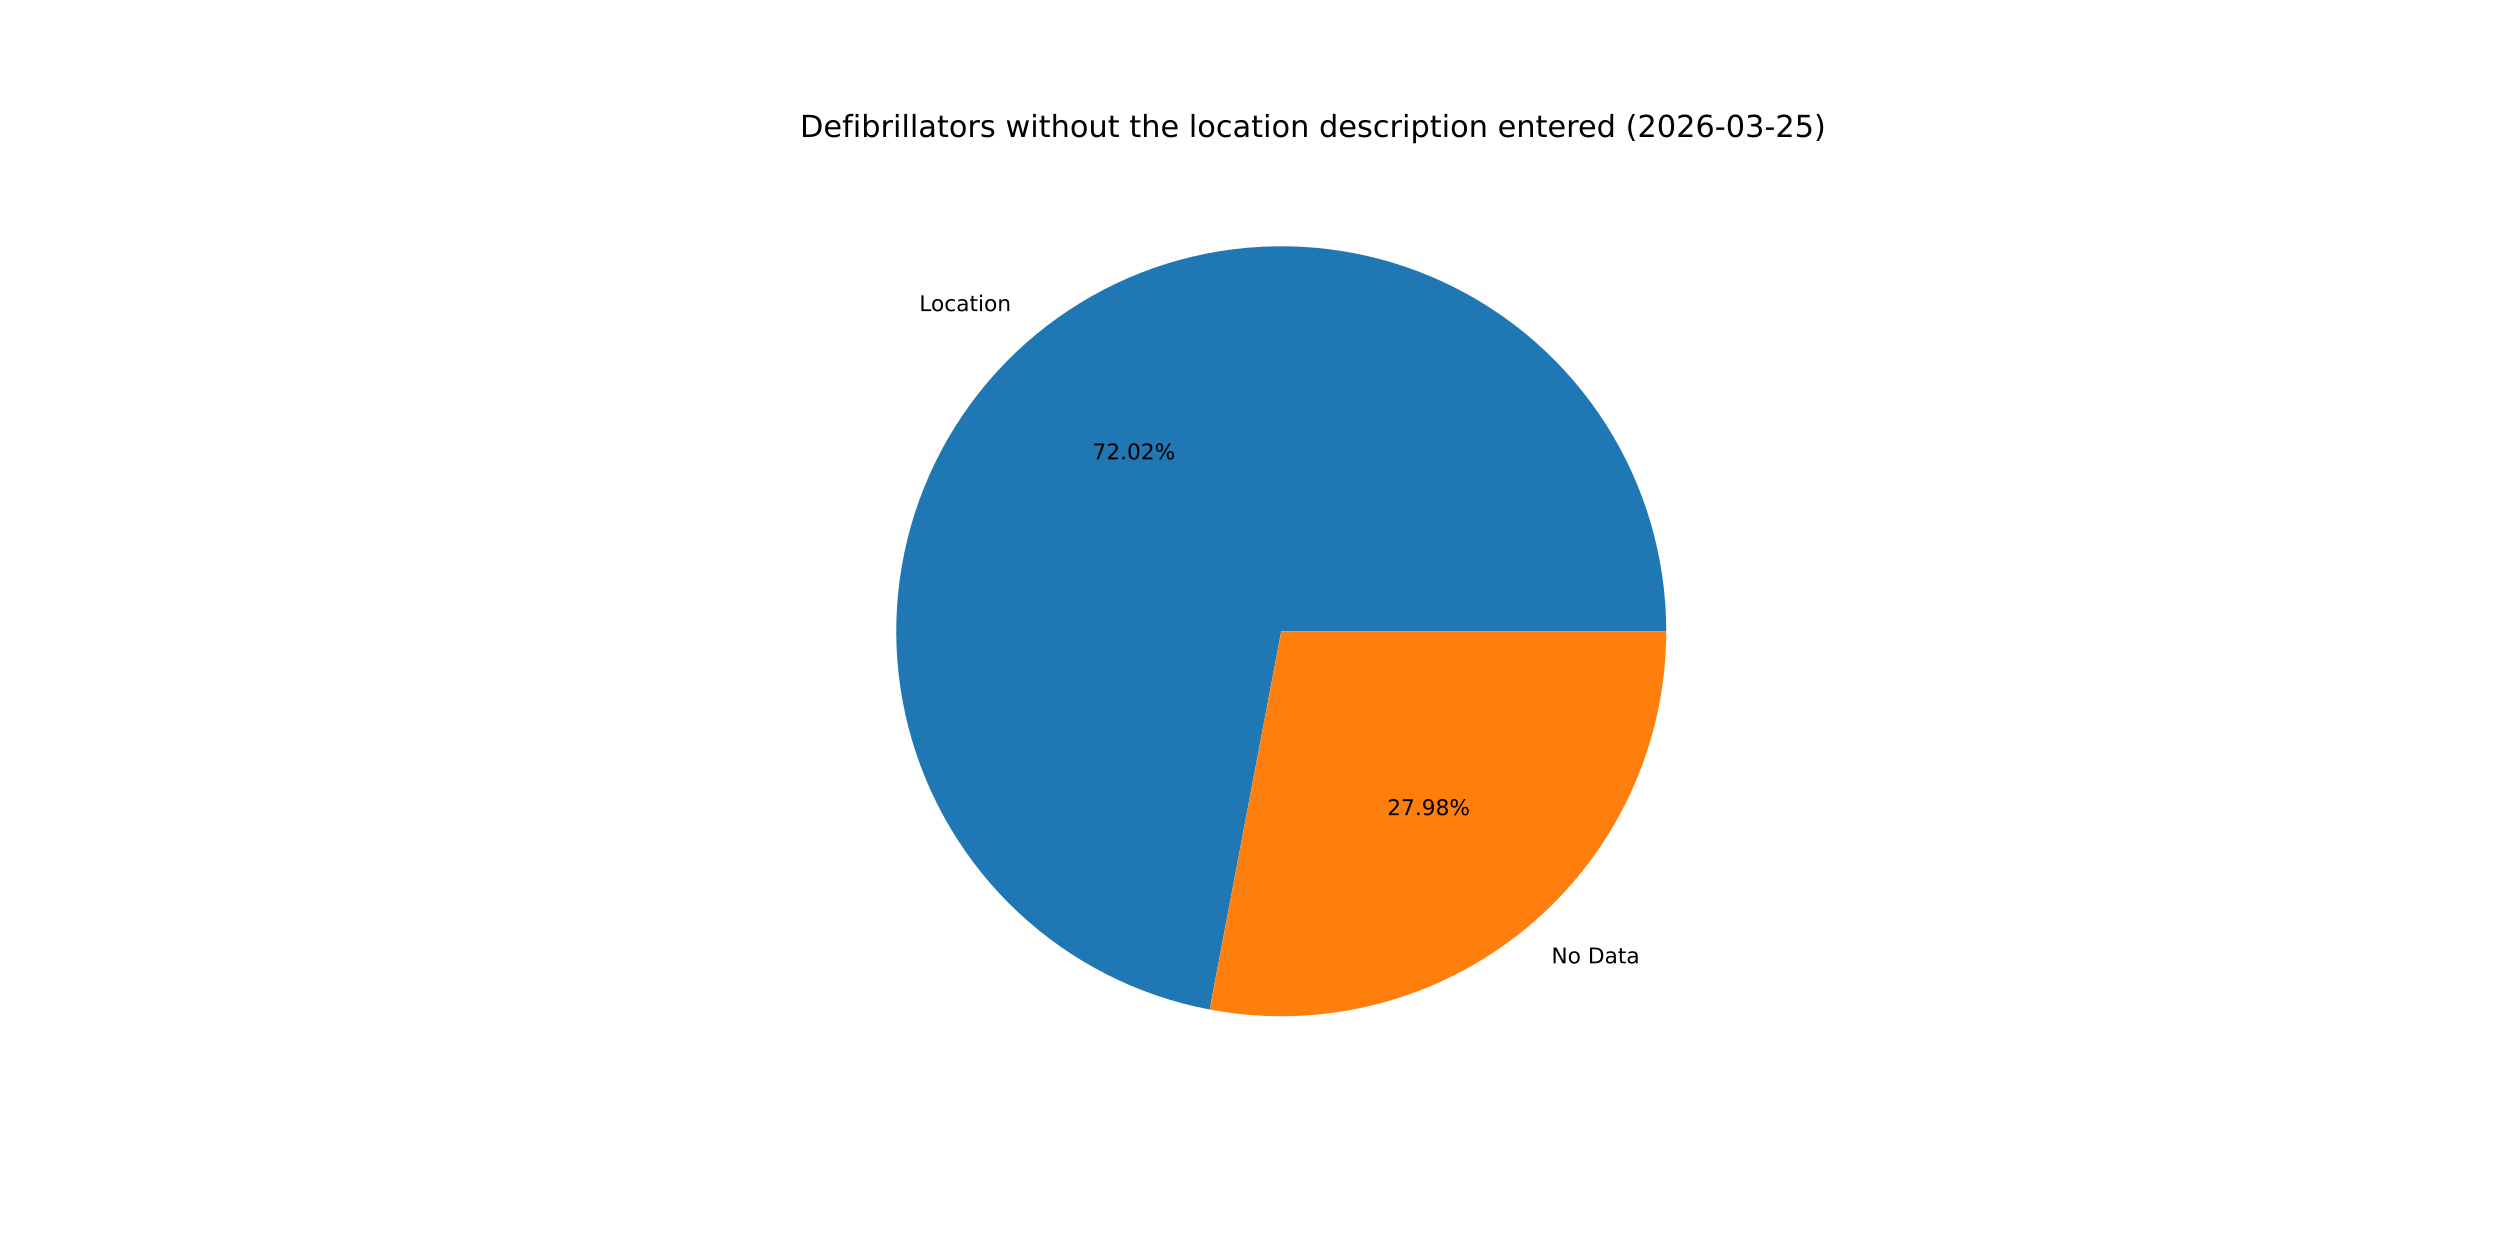
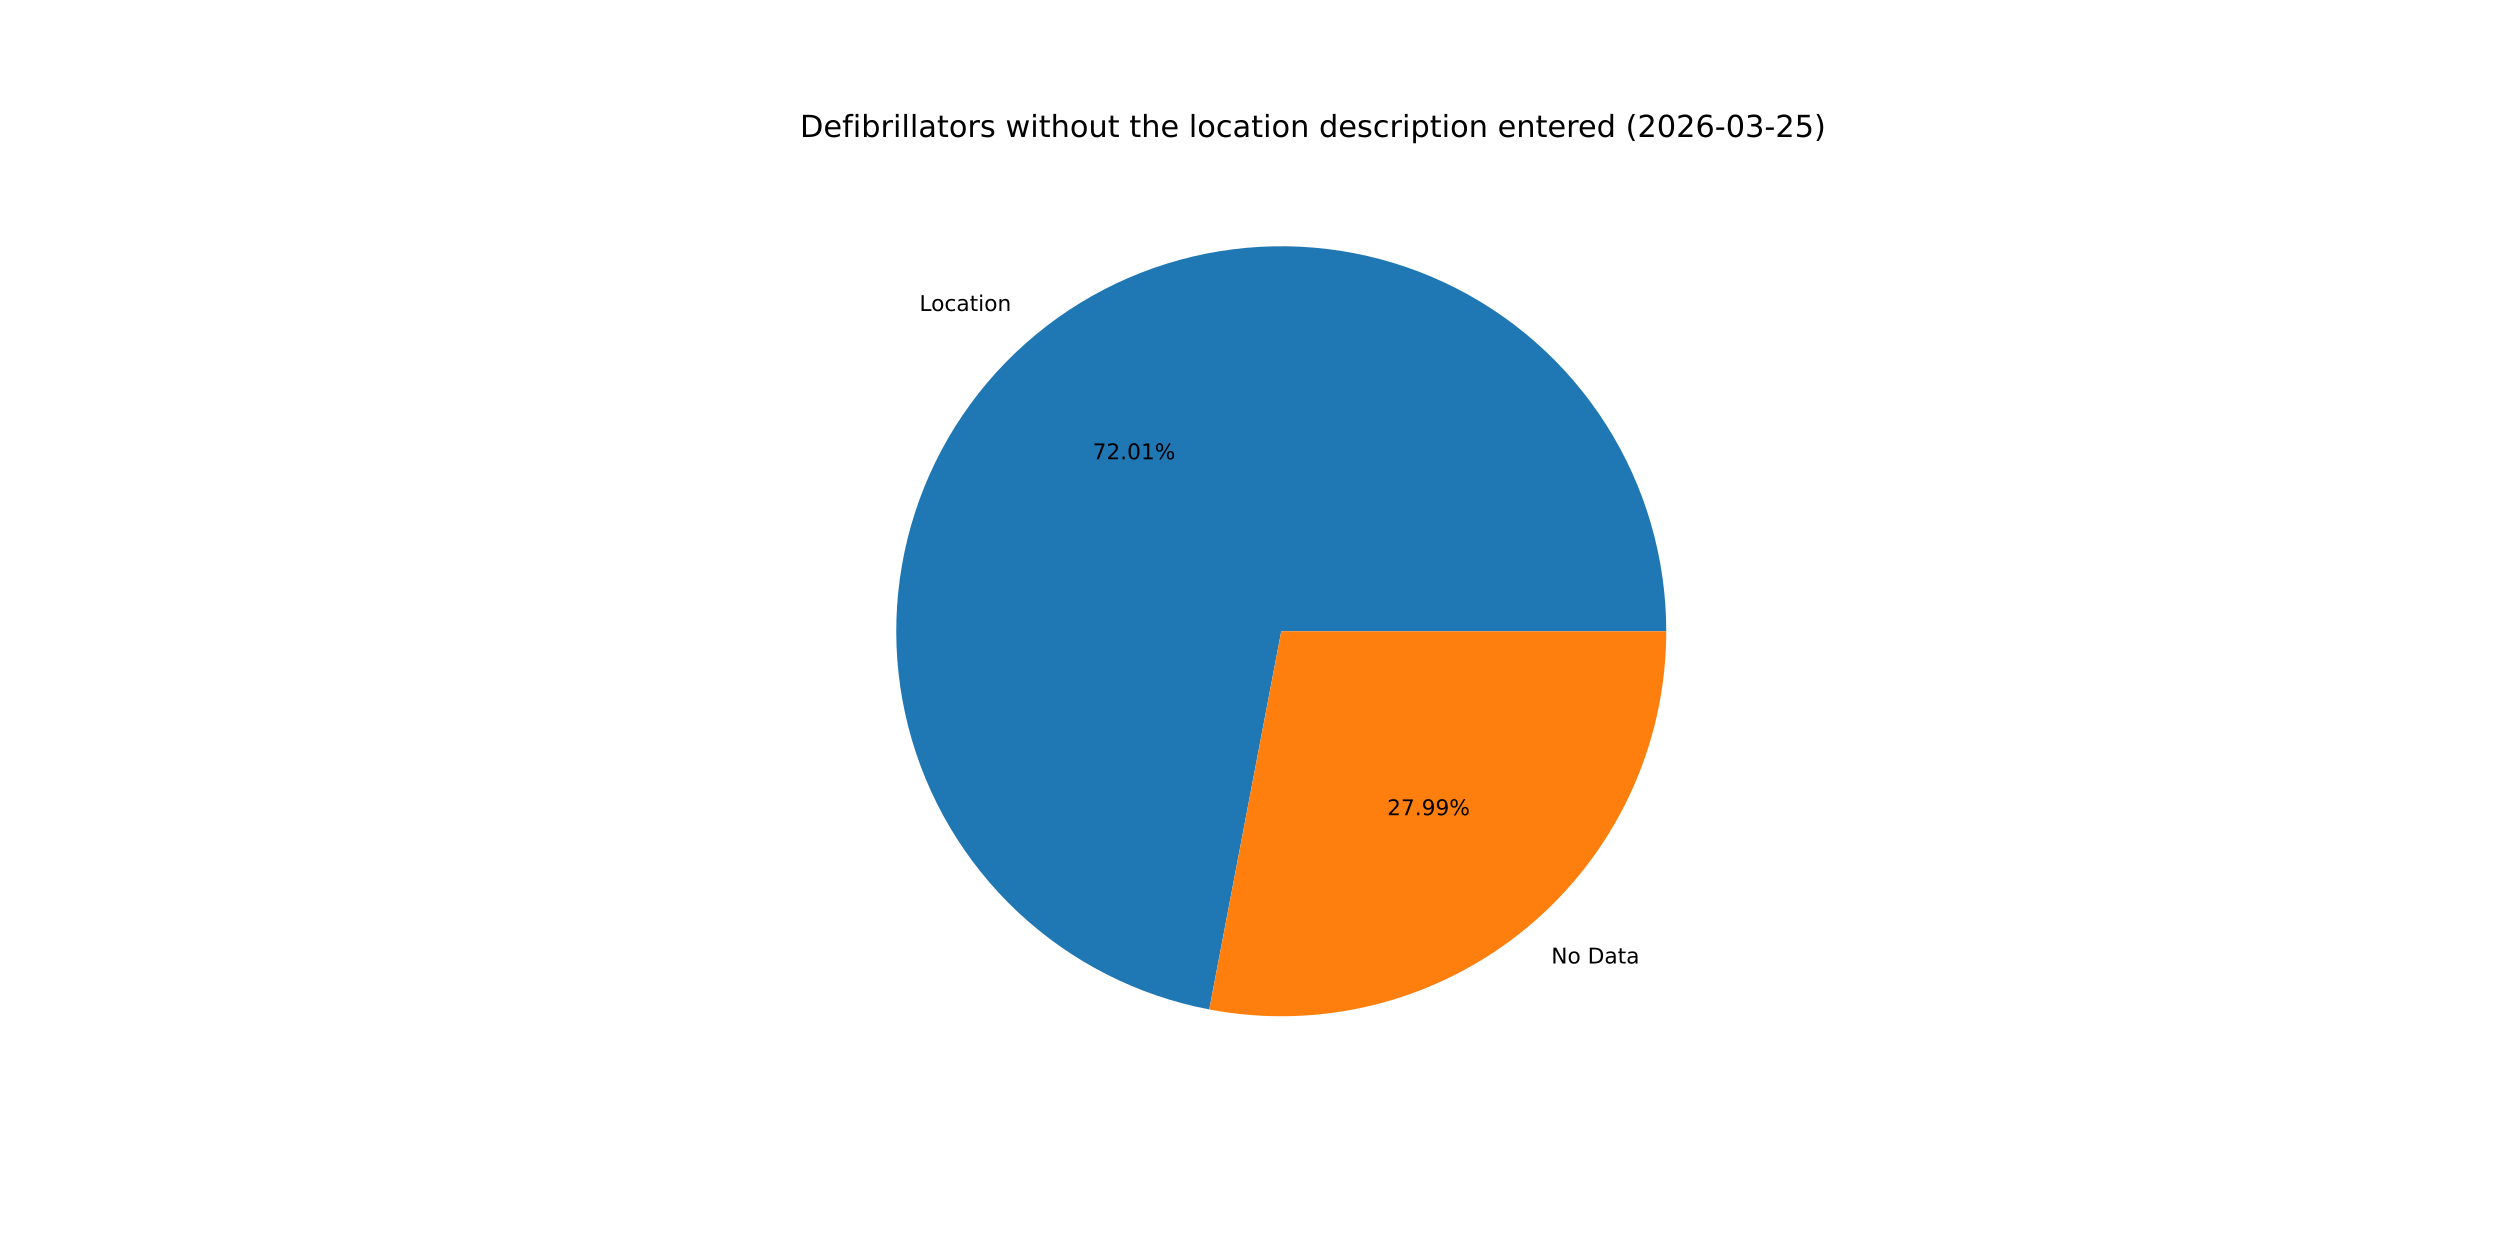
<svg xmlns="http://www.w3.org/2000/svg" xmlns:xlink="http://www.w3.org/1999/xlink" width="1152pt" height="576pt" viewBox="0 0 1152 576" version="1.1">
  <defs>
    <style type="text/css">*{stroke-linejoin: round; stroke-linecap: butt}</style>
  </defs>
  <g id="figure_1">
    <g id="patch_1">
      <path d="M 0 576  L 1152 576  L 1152 0  L 0 0  z " style="fill: #ffffff" />
    </g>
    <g id="axes_1">
      <g id="patch_2">
-         <path d="M 767.808 290.88  C 767.808 257.207 758.221 224.22 740.173 195.792  C 722.125 167.365 696.351 144.655 665.877 130.329  C 635.404 116.003 601.472 110.644 568.067 114.883  C 534.662 119.122 503.145 132.785 477.215 154.268  C 451.285 175.751 432 204.179 421.624 236.214  C 411.249 268.248 410.204 302.584 418.615 335.19  C 427.025 367.796 444.547 397.343 469.123 420.362  C 493.699 443.381 524.329 458.934 557.414 465.194  L 590.4 290.88  z " style="fill: #1f77b4" />
+         <path d="M 767.808 290.88  C 767.808 257.215 758.226 224.236 740.186 195.813  C 722.146 167.39 696.383 144.68 665.921 130.349  C 635.459 116.018 601.538 110.65 568.139 114.874  C 534.741 119.098 503.225 132.743 477.29 154.207  C 451.355 175.67 432.057 204.079 421.662 236.099  C 411.267 268.118 410.197 302.445 418.578 335.049  C 426.96 367.654 444.451 397.209 468.999 420.246  C 493.548 443.283 524.153 458.863 557.224 465.158  L 590.4 290.88  z " style="fill: #1f77b4" />
      </g>
      <g id="patch_3">
-         <path d="M 557.414 465.194  C 583.051 470.046 609.445 469.182 634.71 462.665  C 659.975 456.149 683.493 444.138 703.585 427.492  C 723.677 410.845 739.851 389.97 750.951 366.357  C 762.052 342.745 767.808 316.972 767.808 290.88  L 590.4 290.88  z " style="fill: #ff7f0e" />
+         <path d="M 557.224 465.158  C 582.872 470.041 609.283 469.202 634.569 462.702  C 659.855 456.202 683.397 444.199 703.51 427.553  C 723.624 410.908 739.817 390.025 750.931 366.401  C 762.045 342.777 767.808 316.988 767.808 290.88  L 590.4 290.88  z " style="fill: #ff7f0e" />
      </g>
      <g id="matplotlib.axis_1" />
      <g id="matplotlib.axis_2" />
      <g id="text_1">
-         <g transform="translate(423.5996 143.3665) scale(0.1 -0.1)">
+         <g transform="translate(423.6816 143.2986) scale(0.1 -0.1)">
          <defs>
            <path id="DejaVuSans-4c" d="M 628 4666  L 1259 4666  L 1259 531  L 3531 531  L 3531 0  L 628 0  L 628 4666  z " transform="scale(0.015625)" />
            <path id="DejaVuSans-6f" d="M 1959 3097  Q 1497 3097 1228 2736  Q 959 2375 959 1747  Q 959 1119 1226 758  Q 1494 397 1959 397  Q 2419 397 2687 759  Q 2956 1122 2956 1747  Q 2956 2369 2687 2733  Q 2419 3097 1959 3097  z M 1959 3584  Q 2709 3584 3137 3096  Q 3566 2609 3566 1747  Q 3566 888 3137 398  Q 2709 -91 1959 -91  Q 1206 -91 779 398  Q 353 888 353 1747  Q 353 2609 779 3096  Q 1206 3584 1959 3584  z " transform="scale(0.015625)" />
            <path id="DejaVuSans-63" d="M 3122 3366  L 3122 2828  Q 2878 2963 2633 3030  Q 2388 3097 2138 3097  Q 1578 3097 1268 2742  Q 959 2388 959 1747  Q 959 1106 1268 751  Q 1578 397 2138 397  Q 2388 397 2633 464  Q 2878 531 3122 666  L 3122 134  Q 2881 22 2623 -34  Q 2366 -91 2075 -91  Q 1284 -91 818 406  Q 353 903 353 1747  Q 353 2603 823 3093  Q 1294 3584 2113 3584  Q 2378 3584 2631 3529  Q 2884 3475 3122 3366  z " transform="scale(0.015625)" />
            <path id="DejaVuSans-61" d="M 2194 1759  Q 1497 1759 1228 1600  Q 959 1441 959 1056  Q 959 750 1161 570  Q 1363 391 1709 391  Q 2188 391 2477 730  Q 2766 1069 2766 1631  L 2766 1759  L 2194 1759  z M 3341 1997  L 3341 0  L 2766 0  L 2766 531  Q 2569 213 2275 61  Q 1981 -91 1556 -91  Q 1019 -91 701 211  Q 384 513 384 1019  Q 384 1609 779 1909  Q 1175 2209 1959 2209  L 2766 2209  L 2766 2266  Q 2766 2663 2505 2880  Q 2244 3097 1772 3097  Q 1472 3097 1187 3025  Q 903 2953 641 2809  L 641 3341  Q 956 3463 1253 3523  Q 1550 3584 1831 3584  Q 2591 3584 2966 3190  Q 3341 2797 3341 1997  z " transform="scale(0.015625)" />
            <path id="DejaVuSans-74" d="M 1172 4494  L 1172 3500  L 2356 3500  L 2356 3053  L 1172 3053  L 1172 1153  Q 1172 725 1289 603  Q 1406 481 1766 481  L 2356 481  L 2356 0  L 1766 0  Q 1100 0 847 248  Q 594 497 594 1153  L 594 3053  L 172 3053  L 172 3500  L 594 3500  L 594 4494  L 1172 4494  z " transform="scale(0.015625)" />
            <path id="DejaVuSans-69" d="M 603 3500  L 1178 3500  L 1178 0  L 603 0  L 603 3500  z M 603 4863  L 1178 4863  L 1178 4134  L 603 4134  L 603 4863  z " transform="scale(0.015625)" />
            <path id="DejaVuSans-6e" d="M 3513 2113  L 3513 0  L 2938 0  L 2938 2094  Q 2938 2591 2744 2837  Q 2550 3084 2163 3084  Q 1697 3084 1428 2787  Q 1159 2491 1159 1978  L 1159 0  L 581 0  L 581 3500  L 1159 3500  L 1159 2956  Q 1366 3272 1645 3428  Q 1925 3584 2291 3584  Q 2894 3584 3203 3211  Q 3513 2838 3513 2113  z " transform="scale(0.015625)" />
          </defs>
          <use xlink:href="#DejaVuSans-4c" />
          <use xlink:href="#DejaVuSans-6f" x="53.963" />
          <use xlink:href="#DejaVuSans-63" x="115.145" />
          <use xlink:href="#DejaVuSans-61" x="170.125" />
          <use xlink:href="#DejaVuSans-74" x="231.404" />
          <use xlink:href="#DejaVuSans-69" x="270.613" />
          <use xlink:href="#DejaVuSans-6f" x="298.396" />
          <use xlink:href="#DejaVuSans-6e" x="359.578" />
        </g>
      </g>
      <g id="text_2">
-         <g transform="translate(503.4242 211.6724) scale(0.1 -0.1)">
+         <g transform="translate(503.4689 211.6353) scale(0.1 -0.1)">
          <defs>
            <path id="DejaVuSans-37" d="M 525 4666  L 3525 4666  L 3525 4397  L 1831 0  L 1172 0  L 2766 4134  L 525 4134  L 525 4666  z " transform="scale(0.015625)" />
            <path id="DejaVuSans-32" d="M 1228 531  L 3431 531  L 3431 0  L 469 0  L 469 531  Q 828 903 1448 1529  Q 2069 2156 2228 2338  Q 2531 2678 2651 2914  Q 2772 3150 2772 3378  Q 2772 3750 2511 3984  Q 2250 4219 1831 4219  Q 1534 4219 1204 4116  Q 875 4013 500 3803  L 500 4441  Q 881 4594 1212 4672  Q 1544 4750 1819 4750  Q 2544 4750 2975 4387  Q 3406 4025 3406 3419  Q 3406 3131 3298 2873  Q 3191 2616 2906 2266  Q 2828 2175 2409 1742  Q 1991 1309 1228 531  z " transform="scale(0.015625)" />
            <path id="DejaVuSans-2e" d="M 684 794  L 1344 794  L 1344 0  L 684 0  L 684 794  z " transform="scale(0.015625)" />
            <path id="DejaVuSans-30" d="M 2034 4250  Q 1547 4250 1301 3770  Q 1056 3291 1056 2328  Q 1056 1369 1301 889  Q 1547 409 2034 409  Q 2525 409 2770 889  Q 3016 1369 3016 2328  Q 3016 3291 2770 3770  Q 2525 4250 2034 4250  z M 2034 4750  Q 2819 4750 3233 4129  Q 3647 3509 3647 2328  Q 3647 1150 3233 529  Q 2819 -91 2034 -91  Q 1250 -91 836 529  Q 422 1150 422 2328  Q 422 3509 836 4129  Q 1250 4750 2034 4750  z " transform="scale(0.015625)" />
+             <path id="DejaVuSans-31" d="M 794 531  L 1825 531  L 1825 4091  L 703 3866  L 703 4441  L 1819 4666  L 2450 4666  L 2450 531  L 3481 531  L 3481 0  L 794 0  L 794 531  z " transform="scale(0.015625)" />
            <path id="DejaVuSans-25" d="M 4653 2053  Q 4381 2053 4226 1822  Q 4072 1591 4072 1178  Q 4072 772 4226 539  Q 4381 306 4653 306  Q 4919 306 5073 539  Q 5228 772 5228 1178  Q 5228 1588 5073 1820  Q 4919 2053 4653 2053  z M 4653 2450  Q 5147 2450 5437 2106  Q 5728 1763 5728 1178  Q 5728 594 5436 251  Q 5144 -91 4653 -91  Q 4153 -91 3862 251  Q 3572 594 3572 1178  Q 3572 1766 3864 2108  Q 4156 2450 4653 2450  z M 1428 4353  Q 1159 4353 1004 4120  Q 850 3888 850 3481  Q 850 3069 1003 2837  Q 1156 2606 1428 2606  Q 1700 2606 1854 2837  Q 2009 3069 2009 3481  Q 2009 3884 1853 4118  Q 1697 4353 1428 4353  z M 4250 4750  L 4750 4750  L 1831 -91  L 1331 -91  L 4250 4750  z M 1428 4750  Q 1922 4750 2215 4408  Q 2509 4066 2509 3481  Q 2509 2891 2217 2550  Q 1925 2209 1428 2209  Q 931 2209 642 2551  Q 353 2894 353 3481  Q 353 4063 643 4406  Q 934 4750 1428 4750  z " transform="scale(0.015625)" />
          </defs>
          <use xlink:href="#DejaVuSans-37" />
          <use xlink:href="#DejaVuSans-32" x="63.623" />
          <use xlink:href="#DejaVuSans-2e" x="127.246" />
          <use xlink:href="#DejaVuSans-30" x="159.033" />
-           <use xlink:href="#DejaVuSans-32" x="222.656" />
+           <use xlink:href="#DejaVuSans-31" x="222.656" />
          <use xlink:href="#DejaVuSans-25" x="286.279" />
        </g>
      </g>
      <g id="text_3">
-         <g transform="translate(714.9035 443.9123) scale(0.1 -0.1)">
+         <g transform="translate(714.8215 443.9801) scale(0.1 -0.1)">
          <defs>
            <path id="DejaVuSans-4e" d="M 628 4666  L 1478 4666  L 3547 763  L 3547 4666  L 4159 4666  L 4159 0  L 3309 0  L 1241 3903  L 1241 0  L 628 0  L 628 4666  z " transform="scale(0.015625)" />
            <path id="DejaVuSans-20" transform="scale(0.015625)" />
            <path id="DejaVuSans-44" d="M 1259 4147  L 1259 519  L 2022 519  Q 2988 519 3436 956  Q 3884 1394 3884 2338  Q 3884 3275 3436 3711  Q 2988 4147 2022 4147  L 1259 4147  z M 628 4666  L 1925 4666  Q 3281 4666 3915 4102  Q 4550 3538 4550 2338  Q 4550 1131 3912 565  Q 3275 0 1925 0  L 628 0  L 628 4666  z " transform="scale(0.015625)" />
          </defs>
          <use xlink:href="#DejaVuSans-4e" />
          <use xlink:href="#DejaVuSans-6f" x="74.805" />
          <use xlink:href="#DejaVuSans-20" x="135.986" />
          <use xlink:href="#DejaVuSans-44" x="167.773" />
          <use xlink:href="#DejaVuSans-61" x="244.775" />
          <use xlink:href="#DejaVuSans-74" x="306.055" />
          <use xlink:href="#DejaVuSans-61" x="345.264" />
        </g>
      </g>
      <g id="text_4">
-         <g transform="translate(639.2461 375.6064) scale(0.1 -0.1)">
+         <g transform="translate(639.2014 375.6434) scale(0.1 -0.1)">
          <defs>
            <path id="DejaVuSans-39" d="M 703 97  L 703 672  Q 941 559 1184 500  Q 1428 441 1663 441  Q 2288 441 2617 861  Q 2947 1281 2994 2138  Q 2813 1869 2534 1725  Q 2256 1581 1919 1581  Q 1219 1581 811 2004  Q 403 2428 403 3163  Q 403 3881 828 4315  Q 1253 4750 1959 4750  Q 2769 4750 3195 4129  Q 3622 3509 3622 2328  Q 3622 1225 3098 567  Q 2575 -91 1691 -91  Q 1453 -91 1209 -44  Q 966 3 703 97  z M 1959 2075  Q 2384 2075 2632 2365  Q 2881 2656 2881 3163  Q 2881 3666 2632 3958  Q 2384 4250 1959 4250  Q 1534 4250 1286 3958  Q 1038 3666 1038 3163  Q 1038 2656 1286 2365  Q 1534 2075 1959 2075  z " transform="scale(0.015625)" />
-             <path id="DejaVuSans-38" d="M 2034 2216  Q 1584 2216 1326 1975  Q 1069 1734 1069 1313  Q 1069 891 1326 650  Q 1584 409 2034 409  Q 2484 409 2743 651  Q 3003 894 3003 1313  Q 3003 1734 2745 1975  Q 2488 2216 2034 2216  z M 1403 2484  Q 997 2584 770 2862  Q 544 3141 544 3541  Q 544 4100 942 4425  Q 1341 4750 2034 4750  Q 2731 4750 3128 4425  Q 3525 4100 3525 3541  Q 3525 3141 3298 2862  Q 3072 2584 2669 2484  Q 3125 2378 3379 2068  Q 3634 1759 3634 1313  Q 3634 634 3220 271  Q 2806 -91 2034 -91  Q 1263 -91 848 271  Q 434 634 434 1313  Q 434 1759 690 2068  Q 947 2378 1403 2484  z M 1172 3481  Q 1172 3119 1398 2916  Q 1625 2713 2034 2713  Q 2441 2713 2670 2916  Q 2900 3119 2900 3481  Q 2900 3844 2670 4047  Q 2441 4250 2034 4250  Q 1625 4250 1398 4047  Q 1172 3844 1172 3481  z " transform="scale(0.015625)" />
          </defs>
          <use xlink:href="#DejaVuSans-32" />
          <use xlink:href="#DejaVuSans-37" x="63.623" />
          <use xlink:href="#DejaVuSans-2e" x="127.246" />
          <use xlink:href="#DejaVuSans-39" x="159.033" />
-           <use xlink:href="#DejaVuSans-38" x="222.656" />
+           <use xlink:href="#DejaVuSans-39" x="222.656" />
          <use xlink:href="#DejaVuSans-25" x="286.279" />
        </g>
      </g>
      <g id="text_5">
        <g transform="translate(368.64 63.12) scale(0.14 -0.14)">
          <defs>
            <path id="DejaVuSans-65" d="M 3597 1894  L 3597 1613  L 953 1613  Q 991 1019 1311 708  Q 1631 397 2203 397  Q 2534 397 2845 478  Q 3156 559 3463 722  L 3463 178  Q 3153 47 2828 -22  Q 2503 -91 2169 -91  Q 1331 -91 842 396  Q 353 884 353 1716  Q 353 2575 817 3079  Q 1281 3584 2069 3584  Q 2775 3584 3186 3129  Q 3597 2675 3597 1894  z M 3022 2063  Q 3016 2534 2758 2815  Q 2500 3097 2075 3097  Q 1594 3097 1305 2825  Q 1016 2553 972 2059  L 3022 2063  z " transform="scale(0.015625)" />
            <path id="DejaVuSans-66" d="M 2375 4863  L 2375 4384  L 1825 4384  Q 1516 4384 1395 4259  Q 1275 4134 1275 3809  L 1275 3500  L 2222 3500  L 2222 3053  L 1275 3053  L 1275 0  L 697 0  L 697 3053  L 147 3053  L 147 3500  L 697 3500  L 697 3744  Q 697 4328 969 4595  Q 1241 4863 1831 4863  L 2375 4863  z " transform="scale(0.015625)" />
            <path id="DejaVuSans-62" d="M 3116 1747  Q 3116 2381 2855 2742  Q 2594 3103 2138 3103  Q 1681 3103 1420 2742  Q 1159 2381 1159 1747  Q 1159 1113 1420 752  Q 1681 391 2138 391  Q 2594 391 2855 752  Q 3116 1113 3116 1747  z M 1159 2969  Q 1341 3281 1617 3432  Q 1894 3584 2278 3584  Q 2916 3584 3314 3078  Q 3713 2572 3713 1747  Q 3713 922 3314 415  Q 2916 -91 2278 -91  Q 1894 -91 1617 61  Q 1341 213 1159 525  L 1159 0  L 581 0  L 581 4863  L 1159 4863  L 1159 2969  z " transform="scale(0.015625)" />
            <path id="DejaVuSans-72" d="M 2631 2963  Q 2534 3019 2420 3045  Q 2306 3072 2169 3072  Q 1681 3072 1420 2755  Q 1159 2438 1159 1844  L 1159 0  L 581 0  L 581 3500  L 1159 3500  L 1159 2956  Q 1341 3275 1631 3429  Q 1922 3584 2338 3584  Q 2397 3584 2469 3576  Q 2541 3569 2628 3553  L 2631 2963  z " transform="scale(0.015625)" />
            <path id="DejaVuSans-6c" d="M 603 4863  L 1178 4863  L 1178 0  L 603 0  L 603 4863  z " transform="scale(0.015625)" />
            <path id="DejaVuSans-73" d="M 2834 3397  L 2834 2853  Q 2591 2978 2328 3040  Q 2066 3103 1784 3103  Q 1356 3103 1142 2972  Q 928 2841 928 2578  Q 928 2378 1081 2264  Q 1234 2150 1697 2047  L 1894 2003  Q 2506 1872 2764 1633  Q 3022 1394 3022 966  Q 3022 478 2636 193  Q 2250 -91 1575 -91  Q 1294 -91 989 -36  Q 684 19 347 128  L 347 722  Q 666 556 975 473  Q 1284 391 1588 391  Q 1994 391 2212 530  Q 2431 669 2431 922  Q 2431 1156 2273 1281  Q 2116 1406 1581 1522  L 1381 1569  Q 847 1681 609 1914  Q 372 2147 372 2553  Q 372 3047 722 3315  Q 1072 3584 1716 3584  Q 2034 3584 2315 3537  Q 2597 3491 2834 3397  z " transform="scale(0.015625)" />
            <path id="DejaVuSans-77" d="M 269 3500  L 844 3500  L 1563 769  L 2278 3500  L 2956 3500  L 3675 769  L 4391 3500  L 4966 3500  L 4050 0  L 3372 0  L 2619 2869  L 1863 0  L 1184 0  L 269 3500  z " transform="scale(0.015625)" />
            <path id="DejaVuSans-68" d="M 3513 2113  L 3513 0  L 2938 0  L 2938 2094  Q 2938 2591 2744 2837  Q 2550 3084 2163 3084  Q 1697 3084 1428 2787  Q 1159 2491 1159 1978  L 1159 0  L 581 0  L 581 4863  L 1159 4863  L 1159 2956  Q 1366 3272 1645 3428  Q 1925 3584 2291 3584  Q 2894 3584 3203 3211  Q 3513 2838 3513 2113  z " transform="scale(0.015625)" />
            <path id="DejaVuSans-75" d="M 544 1381  L 544 3500  L 1119 3500  L 1119 1403  Q 1119 906 1312 657  Q 1506 409 1894 409  Q 2359 409 2629 706  Q 2900 1003 2900 1516  L 2900 3500  L 3475 3500  L 3475 0  L 2900 0  L 2900 538  Q 2691 219 2414 64  Q 2138 -91 1772 -91  Q 1169 -91 856 284  Q 544 659 544 1381  z M 1991 3584  L 1991 3584  z " transform="scale(0.015625)" />
            <path id="DejaVuSans-64" d="M 2906 2969  L 2906 4863  L 3481 4863  L 3481 0  L 2906 0  L 2906 525  Q 2725 213 2448 61  Q 2172 -91 1784 -91  Q 1150 -91 751 415  Q 353 922 353 1747  Q 353 2572 751 3078  Q 1150 3584 1784 3584  Q 2172 3584 2448 3432  Q 2725 3281 2906 2969  z M 947 1747  Q 947 1113 1208 752  Q 1469 391 1925 391  Q 2381 391 2643 752  Q 2906 1113 2906 1747  Q 2906 2381 2643 2742  Q 2381 3103 1925 3103  Q 1469 3103 1208 2742  Q 947 2381 947 1747  z " transform="scale(0.015625)" />
            <path id="DejaVuSans-70" d="M 1159 525  L 1159 -1331  L 581 -1331  L 581 3500  L 1159 3500  L 1159 2969  Q 1341 3281 1617 3432  Q 1894 3584 2278 3584  Q 2916 3584 3314 3078  Q 3713 2572 3713 1747  Q 3713 922 3314 415  Q 2916 -91 2278 -91  Q 1894 -91 1617 61  Q 1341 213 1159 525  z M 3116 1747  Q 3116 2381 2855 2742  Q 2594 3103 2138 3103  Q 1681 3103 1420 2742  Q 1159 2381 1159 1747  Q 1159 1113 1420 752  Q 1681 391 2138 391  Q 2594 391 2855 752  Q 3116 1113 3116 1747  z " transform="scale(0.015625)" />
            <path id="DejaVuSans-28" d="M 1984 4856  Q 1566 4138 1362 3434  Q 1159 2731 1159 2009  Q 1159 1288 1364 580  Q 1569 -128 1984 -844  L 1484 -844  Q 1016 -109 783 600  Q 550 1309 550 2009  Q 550 2706 781 3412  Q 1013 4119 1484 4856  L 1984 4856  z " transform="scale(0.015625)" />
            <path id="DejaVuSans-36" d="M 2113 2584  Q 1688 2584 1439 2293  Q 1191 2003 1191 1497  Q 1191 994 1439 701  Q 1688 409 2113 409  Q 2538 409 2786 701  Q 3034 994 3034 1497  Q 3034 2003 2786 2293  Q 2538 2584 2113 2584  z M 3366 4563  L 3366 3988  Q 3128 4100 2886 4159  Q 2644 4219 2406 4219  Q 1781 4219 1451 3797  Q 1122 3375 1075 2522  Q 1259 2794 1537 2939  Q 1816 3084 2150 3084  Q 2853 3084 3261 2657  Q 3669 2231 3669 1497  Q 3669 778 3244 343  Q 2819 -91 2113 -91  Q 1303 -91 875 529  Q 447 1150 447 2328  Q 447 3434 972 4092  Q 1497 4750 2381 4750  Q 2619 4750 2861 4703  Q 3103 4656 3366 4563  z " transform="scale(0.015625)" />
            <path id="DejaVuSans-2d" d="M 313 2009  L 1997 2009  L 1997 1497  L 313 1497  L 313 2009  z " transform="scale(0.015625)" />
            <path id="DejaVuSans-33" d="M 2597 2516  Q 3050 2419 3304 2112  Q 3559 1806 3559 1356  Q 3559 666 3084 287  Q 2609 -91 1734 -91  Q 1441 -91 1130 -33  Q 819 25 488 141  L 488 750  Q 750 597 1062 519  Q 1375 441 1716 441  Q 2309 441 2620 675  Q 2931 909 2931 1356  Q 2931 1769 2642 2001  Q 2353 2234 1838 2234  L 1294 2234  L 1294 2753  L 1863 2753  Q 2328 2753 2575 2939  Q 2822 3125 2822 3475  Q 2822 3834 2567 4026  Q 2313 4219 1838 4219  Q 1578 4219 1281 4162  Q 984 4106 628 3988  L 628 4550  Q 988 4650 1302 4700  Q 1616 4750 1894 4750  Q 2613 4750 3031 4423  Q 3450 4097 3450 3541  Q 3450 3153 3228 2886  Q 3006 2619 2597 2516  z " transform="scale(0.015625)" />
            <path id="DejaVuSans-35" d="M 691 4666  L 3169 4666  L 3169 4134  L 1269 4134  L 1269 2991  Q 1406 3038 1543 3061  Q 1681 3084 1819 3084  Q 2600 3084 3056 2656  Q 3513 2228 3513 1497  Q 3513 744 3044 326  Q 2575 -91 1722 -91  Q 1428 -91 1123 -41  Q 819 9 494 109  L 494 744  Q 775 591 1075 516  Q 1375 441 1709 441  Q 2250 441 2565 725  Q 2881 1009 2881 1497  Q 2881 1984 2565 2268  Q 2250 2553 1709 2553  Q 1456 2553 1204 2497  Q 953 2441 691 2322  L 691 4666  z " transform="scale(0.015625)" />
            <path id="DejaVuSans-29" d="M 513 4856  L 1013 4856  Q 1481 4119 1714 3412  Q 1947 2706 1947 2009  Q 1947 1309 1714 600  Q 1481 -109 1013 -844  L 513 -844  Q 928 -128 1133 580  Q 1338 1288 1338 2009  Q 1338 2731 1133 3434  Q 928 4138 513 4856  z " transform="scale(0.015625)" />
          </defs>
          <use xlink:href="#DejaVuSans-44" />
          <use xlink:href="#DejaVuSans-65" x="77.002" />
          <use xlink:href="#DejaVuSans-66" x="138.525" />
          <use xlink:href="#DejaVuSans-69" x="173.73" />
          <use xlink:href="#DejaVuSans-62" x="201.514" />
          <use xlink:href="#DejaVuSans-72" x="264.99" />
          <use xlink:href="#DejaVuSans-69" x="306.104" />
          <use xlink:href="#DejaVuSans-6c" x="333.887" />
          <use xlink:href="#DejaVuSans-6c" x="361.67" />
          <use xlink:href="#DejaVuSans-61" x="389.453" />
          <use xlink:href="#DejaVuSans-74" x="450.732" />
          <use xlink:href="#DejaVuSans-6f" x="489.941" />
          <use xlink:href="#DejaVuSans-72" x="551.123" />
          <use xlink:href="#DejaVuSans-73" x="592.236" />
          <use xlink:href="#DejaVuSans-20" x="644.336" />
          <use xlink:href="#DejaVuSans-77" x="676.123" />
          <use xlink:href="#DejaVuSans-69" x="757.91" />
          <use xlink:href="#DejaVuSans-74" x="785.693" />
          <use xlink:href="#DejaVuSans-68" x="824.902" />
          <use xlink:href="#DejaVuSans-6f" x="888.281" />
          <use xlink:href="#DejaVuSans-75" x="949.463" />
          <use xlink:href="#DejaVuSans-74" x="1012.842" />
          <use xlink:href="#DejaVuSans-20" x="1052.051" />
          <use xlink:href="#DejaVuSans-74" x="1083.838" />
          <use xlink:href="#DejaVuSans-68" x="1123.047" />
          <use xlink:href="#DejaVuSans-65" x="1186.426" />
          <use xlink:href="#DejaVuSans-20" x="1247.949" />
          <use xlink:href="#DejaVuSans-6c" x="1279.736" />
          <use xlink:href="#DejaVuSans-6f" x="1307.52" />
          <use xlink:href="#DejaVuSans-63" x="1368.701" />
          <use xlink:href="#DejaVuSans-61" x="1423.682" />
          <use xlink:href="#DejaVuSans-74" x="1484.961" />
          <use xlink:href="#DejaVuSans-69" x="1524.17" />
          <use xlink:href="#DejaVuSans-6f" x="1551.953" />
          <use xlink:href="#DejaVuSans-6e" x="1613.135" />
          <use xlink:href="#DejaVuSans-20" x="1676.514" />
          <use xlink:href="#DejaVuSans-64" x="1708.301" />
          <use xlink:href="#DejaVuSans-65" x="1771.777" />
          <use xlink:href="#DejaVuSans-73" x="1833.301" />
          <use xlink:href="#DejaVuSans-63" x="1885.4" />
          <use xlink:href="#DejaVuSans-72" x="1940.381" />
          <use xlink:href="#DejaVuSans-69" x="1981.494" />
          <use xlink:href="#DejaVuSans-70" x="2009.277" />
          <use xlink:href="#DejaVuSans-74" x="2072.754" />
          <use xlink:href="#DejaVuSans-69" x="2111.963" />
          <use xlink:href="#DejaVuSans-6f" x="2139.746" />
          <use xlink:href="#DejaVuSans-6e" x="2200.928" />
          <use xlink:href="#DejaVuSans-20" x="2264.307" />
          <use xlink:href="#DejaVuSans-65" x="2296.094" />
          <use xlink:href="#DejaVuSans-6e" x="2357.617" />
          <use xlink:href="#DejaVuSans-74" x="2420.996" />
          <use xlink:href="#DejaVuSans-65" x="2460.205" />
          <use xlink:href="#DejaVuSans-72" x="2521.729" />
          <use xlink:href="#DejaVuSans-65" x="2560.592" />
          <use xlink:href="#DejaVuSans-64" x="2622.115" />
          <use xlink:href="#DejaVuSans-20" x="2685.592" />
          <use xlink:href="#DejaVuSans-28" x="2717.379" />
          <use xlink:href="#DejaVuSans-32" x="2756.393" />
          <use xlink:href="#DejaVuSans-30" x="2820.016" />
          <use xlink:href="#DejaVuSans-32" x="2883.639" />
          <use xlink:href="#DejaVuSans-36" x="2947.262" />
          <use xlink:href="#DejaVuSans-2d" x="3010.885" />
          <use xlink:href="#DejaVuSans-30" x="3046.969" />
          <use xlink:href="#DejaVuSans-33" x="3110.592" />
          <use xlink:href="#DejaVuSans-2d" x="3174.215" />
          <use xlink:href="#DejaVuSans-32" x="3210.299" />
          <use xlink:href="#DejaVuSans-35" x="3273.922" />
          <use xlink:href="#DejaVuSans-29" x="3337.545" />
        </g>
      </g>
    </g>
  </g>
</svg>
